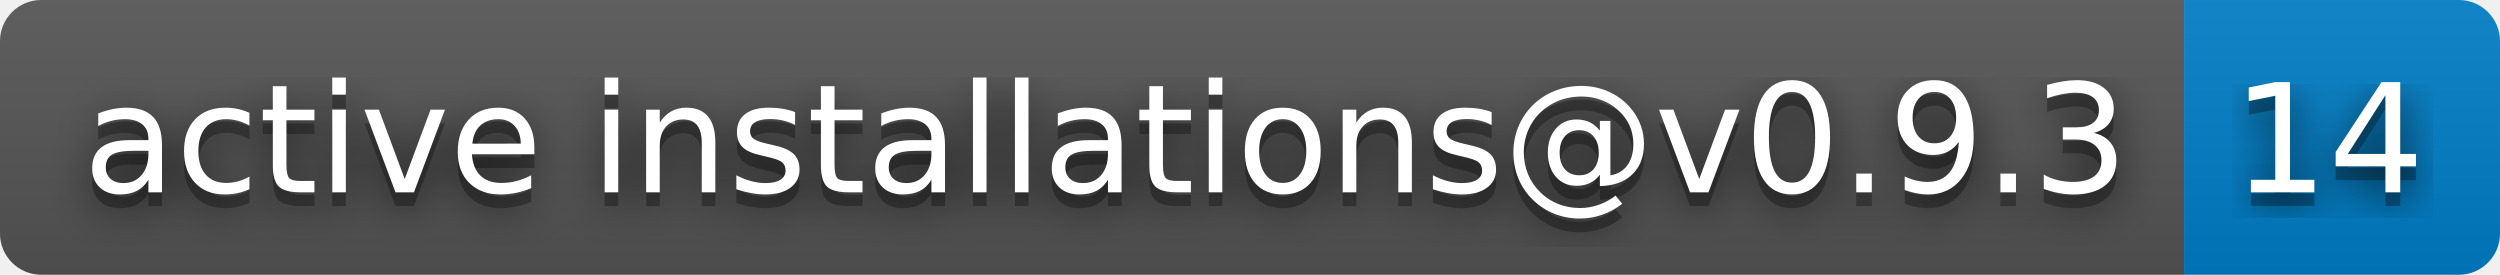
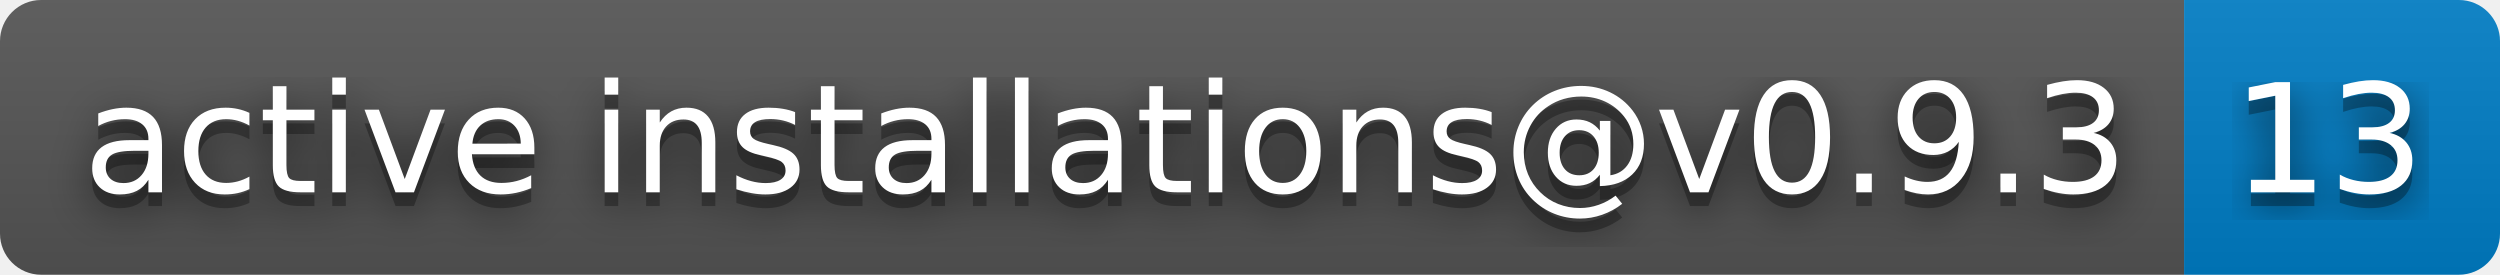
- <svg xmlns="http://www.w3.org/2000/svg" width="182" height="20" role="img" aria-label="active installations@v0.9.3: 14">
+ <svg xmlns="http://www.w3.org/2000/svg" width="182" height="20" role="img" aria-label="active installations@v0.9.3: 13">
  <filter id="blur">
    <feGaussianBlur stdDeviation="16" />
  </filter>
  <linearGradient id="s" x2="0" y2="100%">
    <stop offset="0" stop-color="#bbb" stop-opacity=".1" />
    <stop offset="1" stop-opacity=".1" />
  </linearGradient>
  <clipPath id="r">
    <rect width="182" height="20" rx="3" />
  </clipPath>
  <g clip-path="url(#r)">
    <rect width="159" height="20" fill="#555" />
    <rect x="159" width="23" height="20" fill="#007ec6" />
    <rect width="182" height="20" fill="url(#s)" />
  </g>
  <g fill="#fff" text-anchor="middle" font-family="Verdana,Geneva,DejaVu Sans,sans-serif" text-rendering="geometricPrecision" font-size="110">
    <g transform="scale(.1)">
      <g aria-hidden="true" fill="#010101">
        <text x="805" y="150" fill-opacity=".8" filter="url(#blur)" textLength="1490">active installations@v0.9.3</text>
        <text x="805" y="150" fill-opacity=".3" textLength="1490">active installations@v0.9.3</text>
      </g>
      <text x="805" y="140" textLength="1490">active installations@v0.9.3</text>
    </g>
    <g transform="scale(.1)">
      <g aria-hidden="true" fill="#010101">
-         <text x="1695" y="150" fill-opacity=".8" filter="url(#blur)" textLength="130">14</text>
-         <text x="1695" y="150" fill-opacity=".3" textLength="130">14</text>
+         <text x="1695" y="150" fill-opacity=".8" filter="url(#blur)" textLength="130">13</text>
+         <text x="1695" y="150" fill-opacity=".3" textLength="130">13</text>
      </g>
-       <text x="1695" y="140" textLength="130">14</text>
+       <text x="1695" y="140" textLength="130">13</text>
    </g>
  </g>
</svg>
